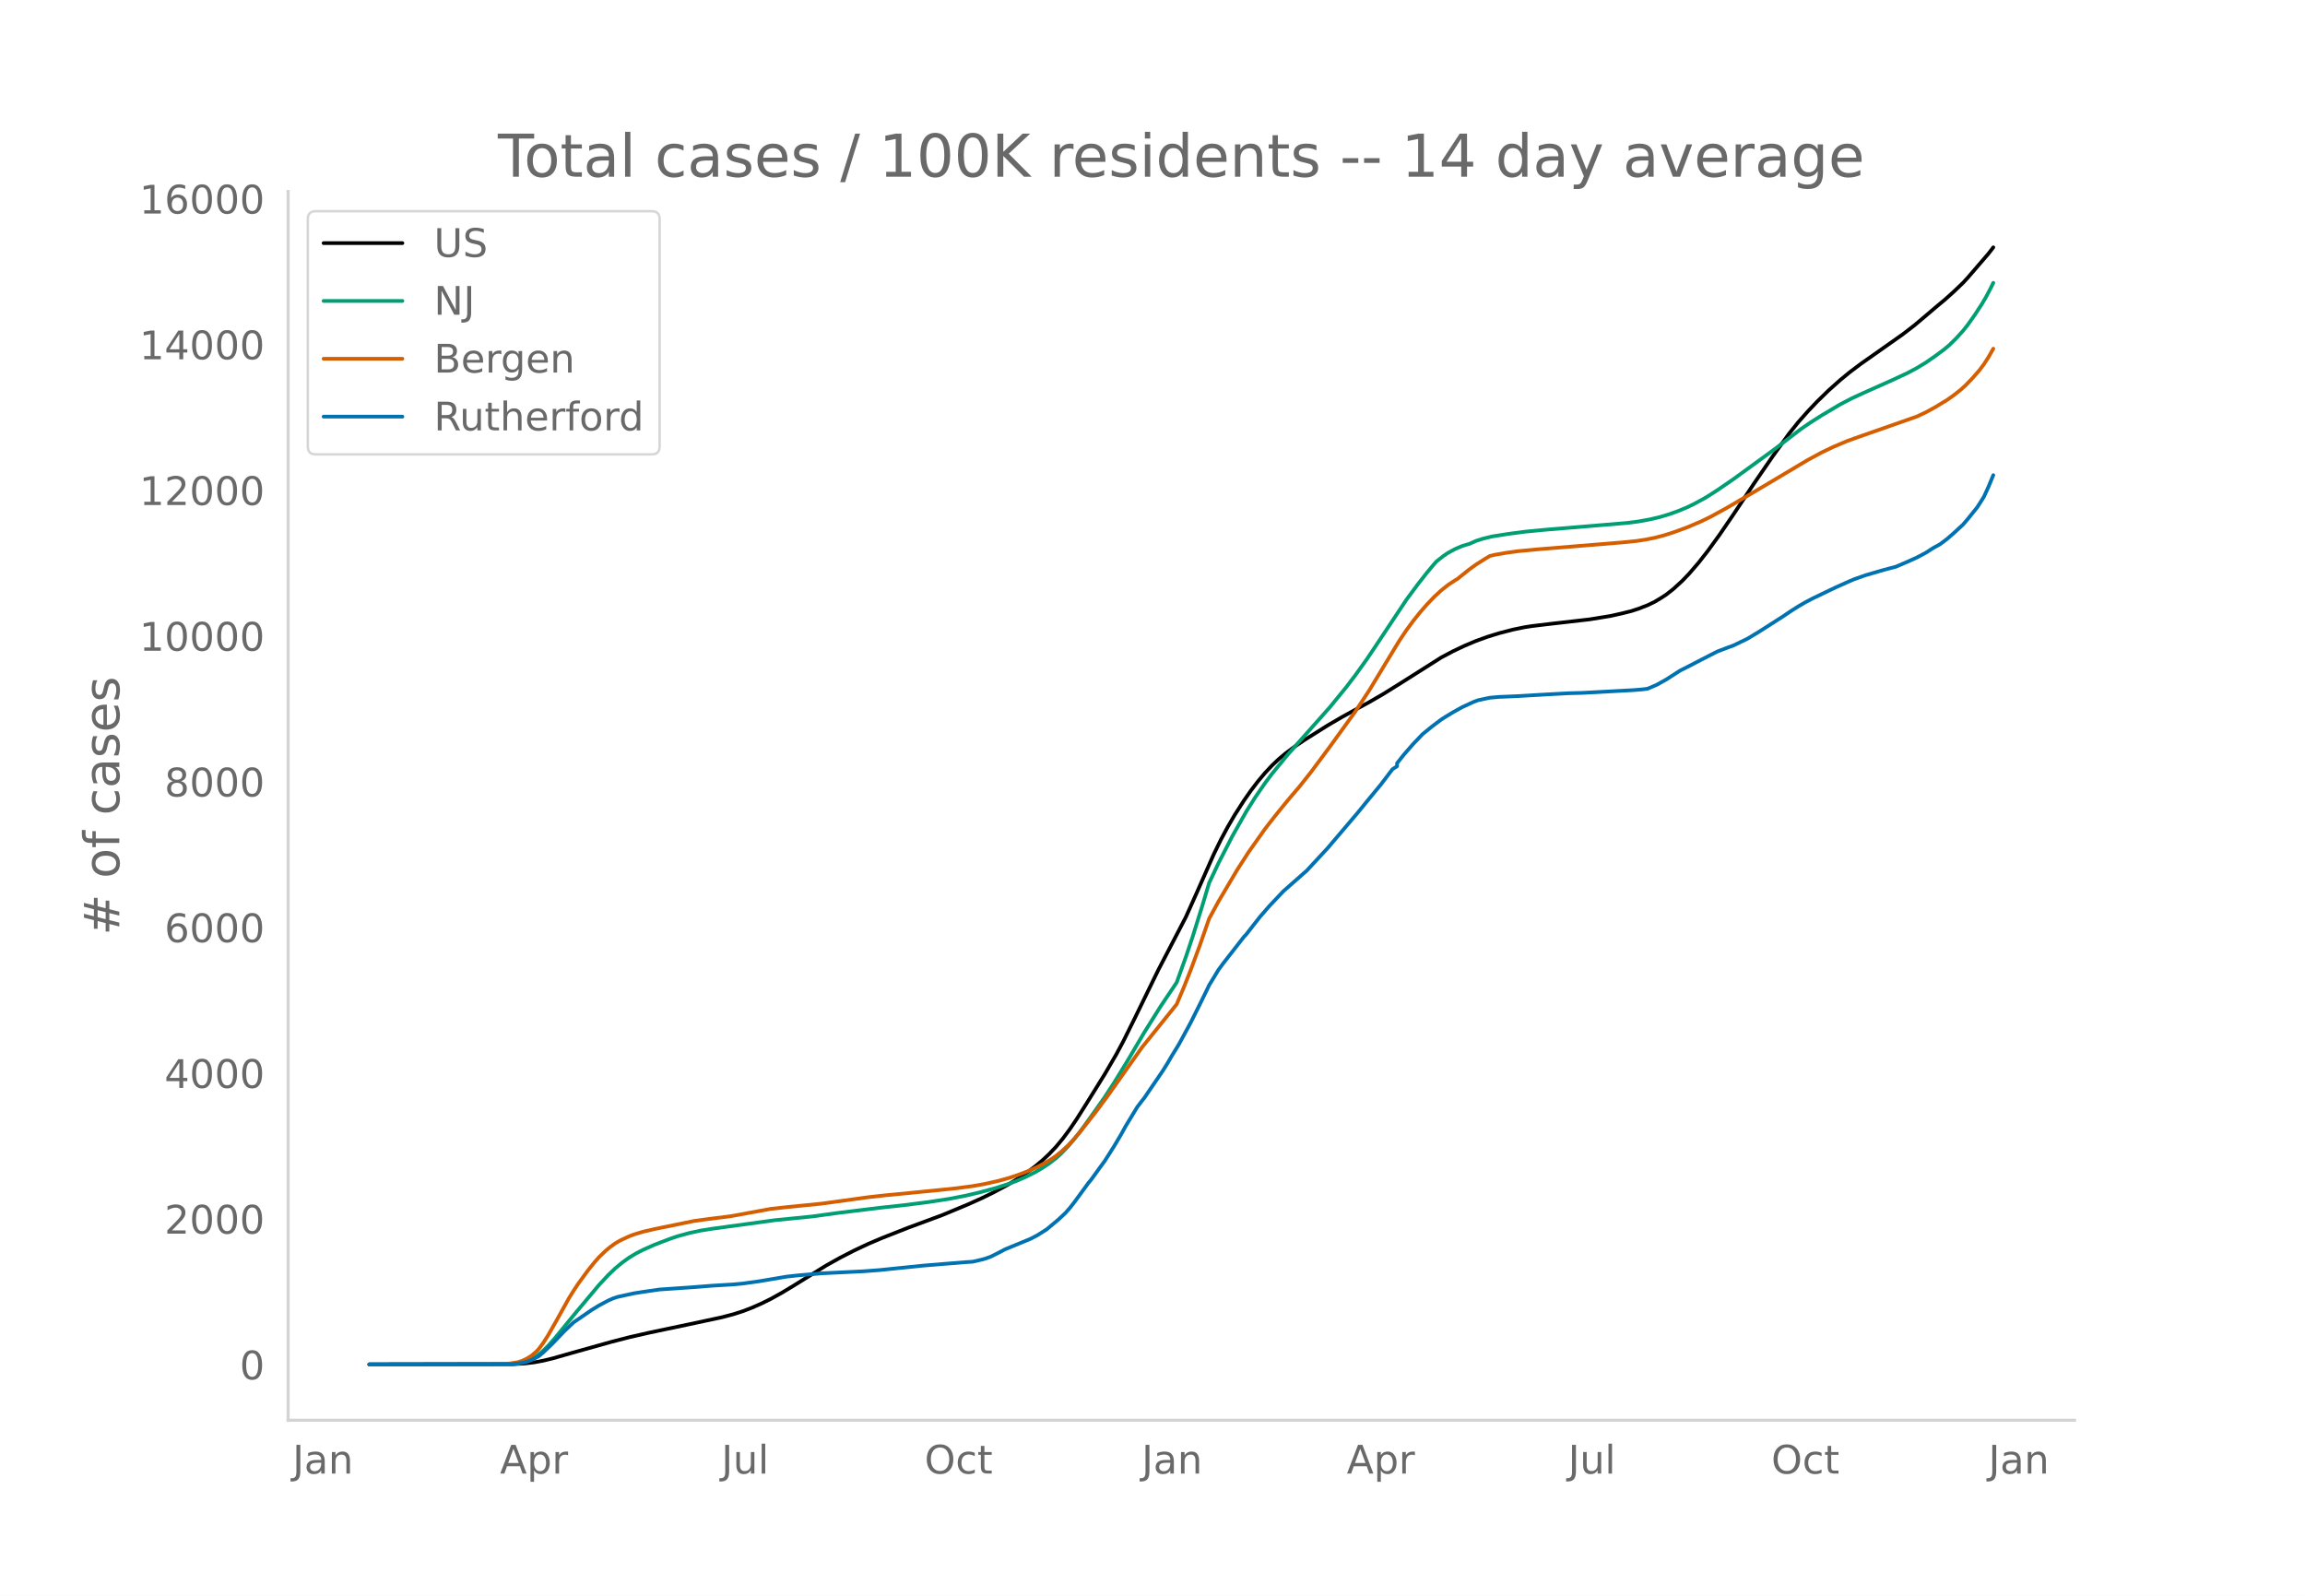
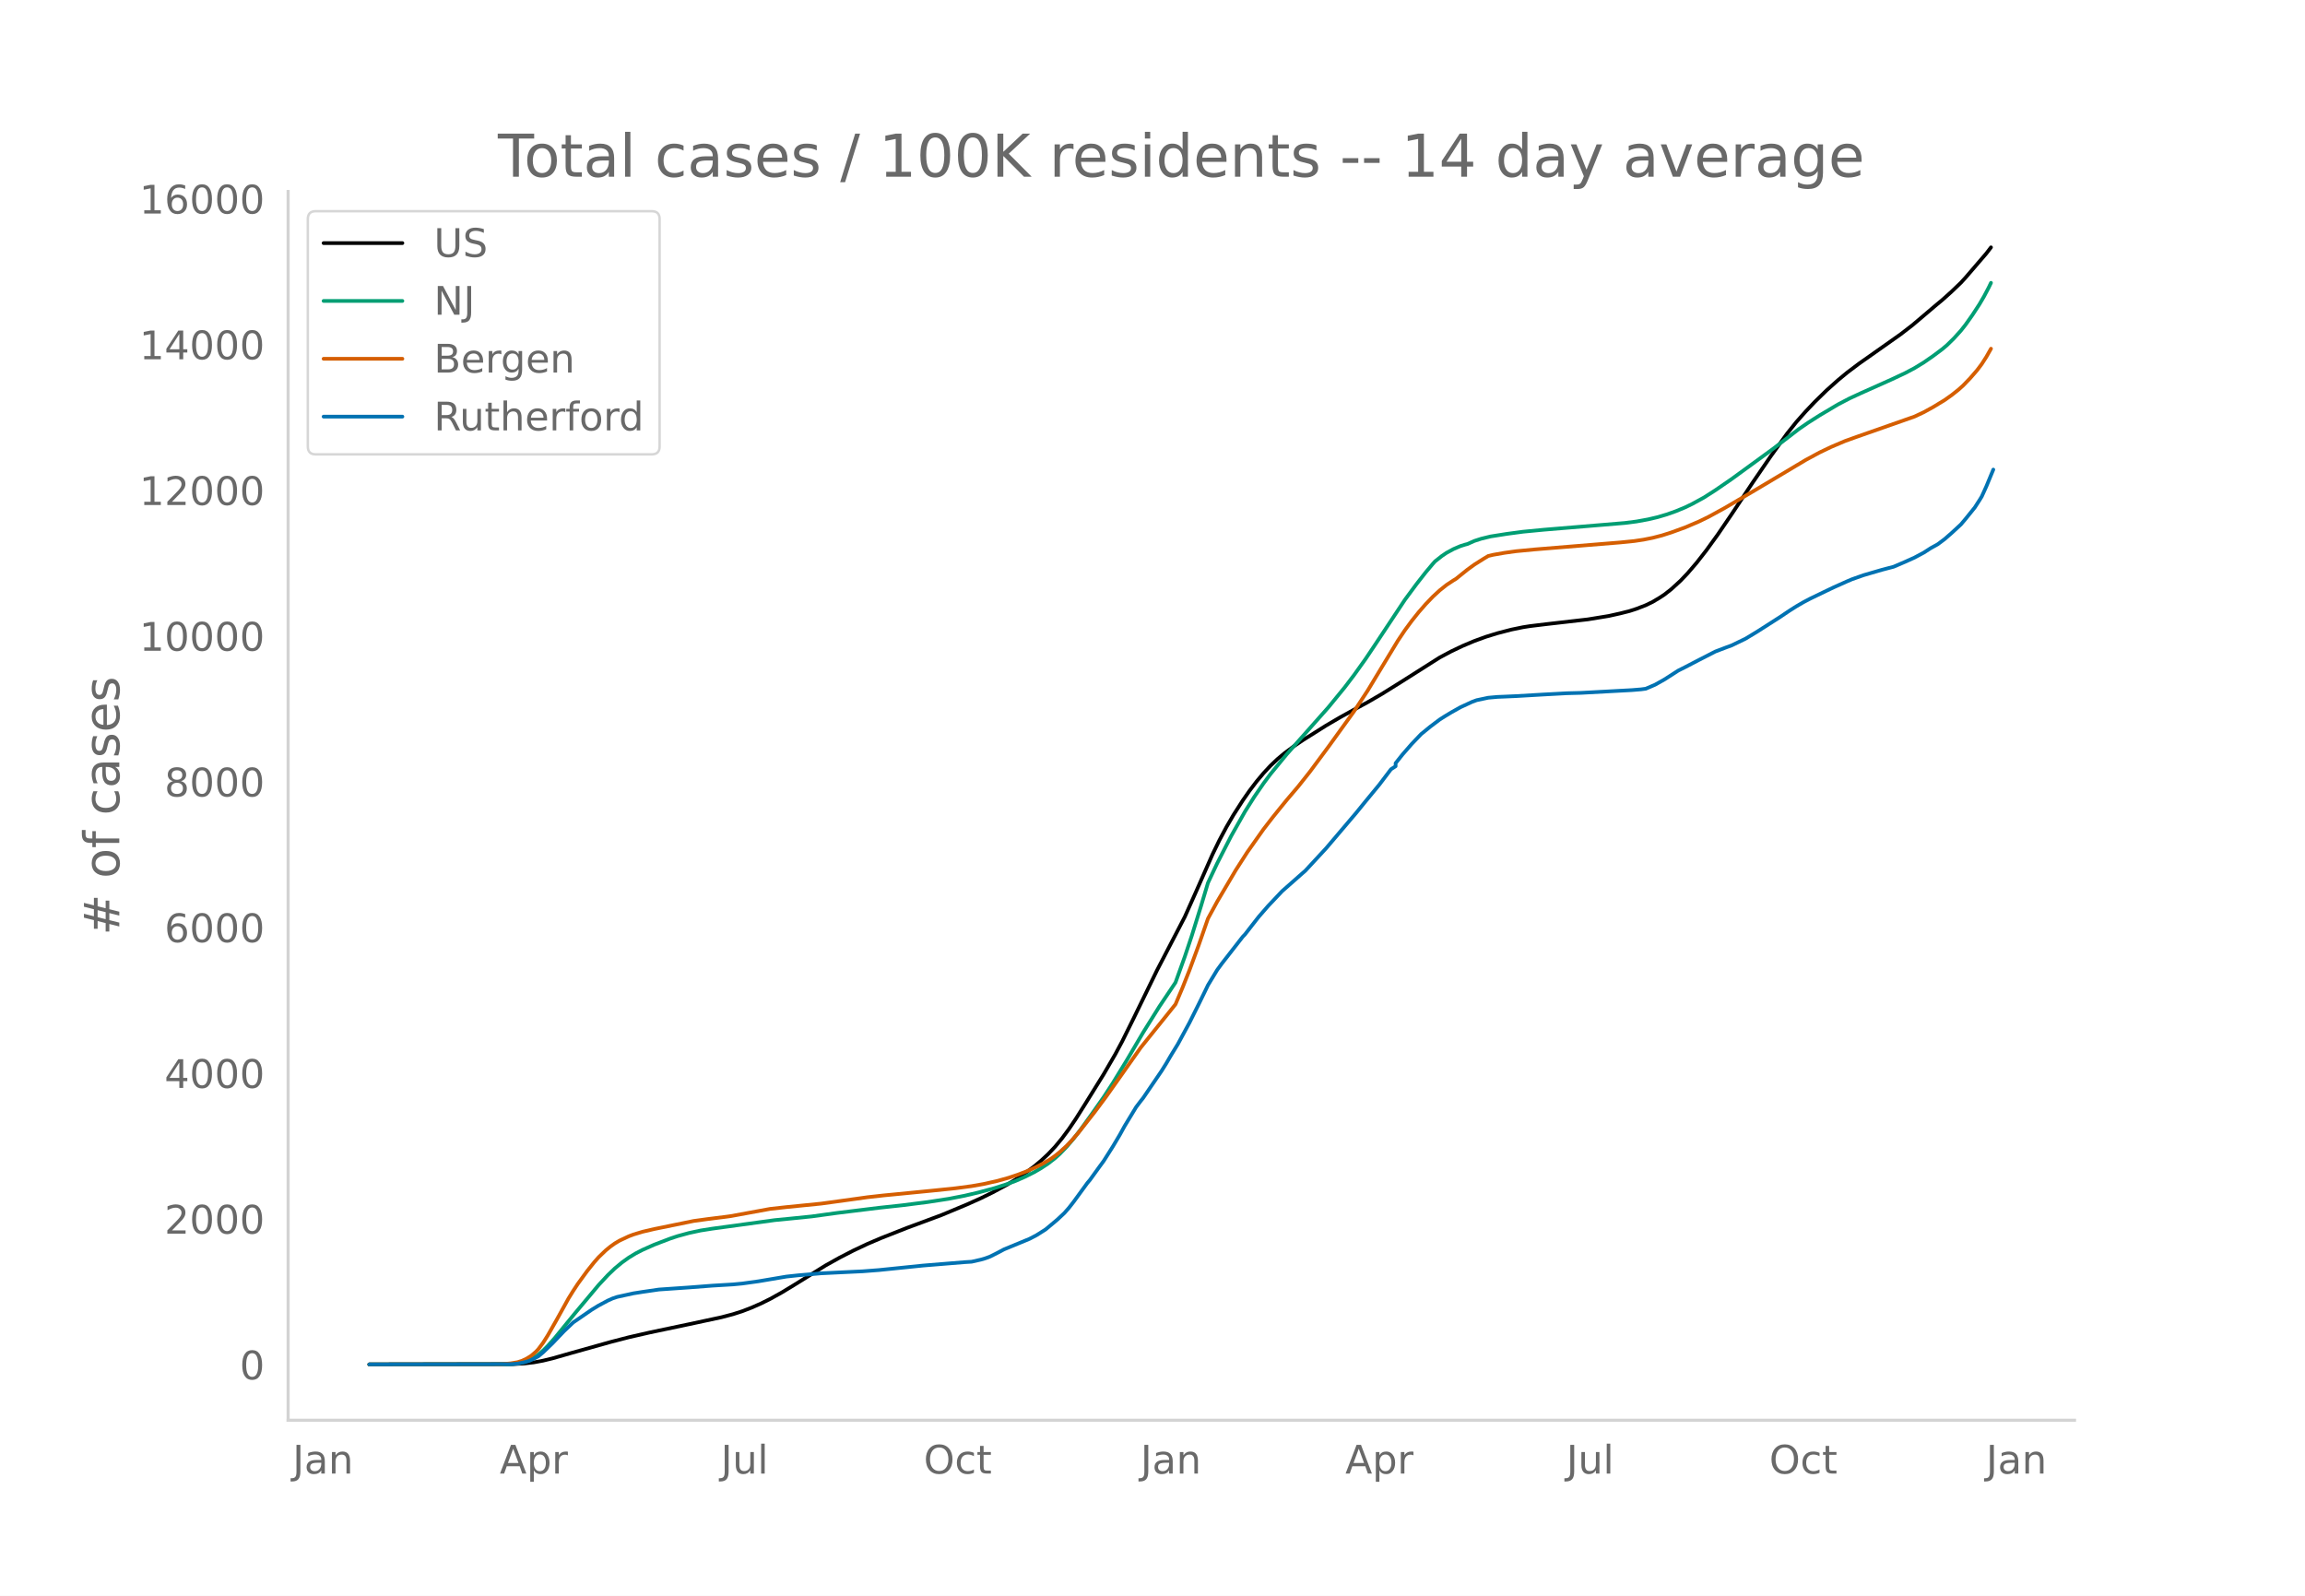
<svg xmlns="http://www.w3.org/2000/svg" xmlns:xlink="http://www.w3.org/1999/xlink" height="864" viewBox="0 0 936 648" width="1248">
  <defs>
    <style>*{stroke-linecap:butt;stroke-linejoin:round}</style>
  </defs>
  <g id="figure_1">
    <path d="M0 648h936V0H0z" style="fill:#fff" id="patch_1" />
    <g id="axes_1">
      <path d="M117 576.72h725.4V77.76H117z" style="fill:none" id="patch_2" />
-       <path clip-path="url(#p93a4e111ad)" d="m149.973 554.04 58.409-.105 4.71-.274 3.768-.443 3.769-.699 3.768-.91 7.537-2.152 16.015-4.486 7.536-1.948 8.48-1.936 16.014-3.365 13.19-2.824 4.71-1.243 3.768-1.209 3.769-1.454 3.768-1.659 3.768-1.865 4.71-2.61 4.711-2.85 13.19-8.173 5.652-3.149 5.652-2.902 5.652-2.664 5.653-2.408 10.363-4.08 14.131-5.237 10.363-4.316 5.652-2.535 4.71-2.308 5.653-3.03 3.768-2.268 3.769-2.5 3.768-2.794 2.826-2.356 2.827-2.631 2.826-2.983 2.826-3.41 2.826-3.806 2.826-4.177 3.769-5.969 7.536-12.119 4.71-8.092 2.827-5.267 4.71-9.491 9.421-19.311 11.305-21.724 4.71-10.515 6.595-14.928 2.826-5.787 2.827-5.28 2.826-4.846 3.768-5.872 2.826-4.054 2.827-3.7 2.826-3.373 2.826-3.028 2.826-2.681 2.827-2.362 3.768-2.802 3.768-2.542 9.42-5.925 5.653-3.306 6.595-3.642 4.71-2.55 5.653-3.278 7.536-4.69 16.016-10.142 4.71-2.506 4.71-2.237 4.71-1.983 4.711-1.711 4.71-1.45 5.653-1.464 4.71-.968 2.827-.441 6.594-.8 16.958-1.937 8.478-1.382 4.71-1.05 3.77-.951 2.825-.915 3.769-1.459 2.826-1.366 2.826-1.69 1.884-1.238 2.827-2.21 3.768-3.442 2.826-2.96 3.768-4.388 3.769-4.814 4.71-6.484 5.653-8.28 8.478-12.738 7.537-10.97 6.594-9.124 3.769-4.697 3.768-4.25 3.768-3.968 4.71-4.599 4.711-4.201 3.768-3.106 4.71-3.547 7.537-5.3 9.421-6.647 4.71-3.63 4.711-3.976 4.71-4.004 2.827-2.337 3.768-3.38 3.768-3.603 1.884-2.049 8.48-9.853 1.883-2.46h0" style="fill:none;stroke:#000;stroke-linecap:round;stroke-width:1.5" id="line2d_1" />
-       <path clip-path="url(#p93a4e111ad)" d="m149.973 554.04 56.524-.099 2.827-.2 1.884-.267 1.884-.471 1.884-.708 1.884-.958 1.884-1.281 1.885-1.627 1.884-1.88 2.826-3.163 4.71-5.767 3.769-4.601 9.42-11.234 3.769-4.04 2.826-2.706 2.826-2.342 2.826-2.026 2.827-1.715 2.826-1.445 4.71-2.095 6.595-2.509 2.826-.94 4.71-1.288 4.71-1.011 4.711-.74 25.436-3.473 6.595-.643 8.479-.86 10.362-1.423 16.958-2.078 9.42-1.018 10.364-1.315 8.478-1.303 6.595-1.28 5.652-1.325 6.595-1.78 4.71-1.517 3.768-1.387 3.769-1.654 3.768-1.884 2.826-1.639 2.827-1.864 2.826-2.191 1.884-1.683 2.826-2.923 2.826-3.304 2.827-3.66 4.71-6.544 4.71-6.688 3.769-5.79 5.652-9.226 6.595-11.18 6.594-10.53 6.595-9.82 3.768-10.464 2.826-8.446 3.769-12.09 2.826-9.424 3.768-7.983 5.653-11.008 5.652-9.99 3.768-5.968 3.769-5.47 2.826-3.786 6.595-8.024 16.957-19.09 6.595-8.058 3.768-4.947 4.71-6.565 3.769-5.617 12.247-18.444 4.71-6.367 3.768-4.81 2.826-3.362.943-1.057 2.826-2.228 1.884-1.27 2.826-1.529 2.826-1.205 1.885-.591.942-.238 2.826-1.255 2.826-.915 3.768-.911 6.595-1.04 6.595-.88 8.478-.81 22.61-1.874 10.363-.867 4.71-.602 4.71-.856 3.77-.884 3.767-1.11 3.769-1.336 3.768-1.558 2.826-1.367 4.71-2.568 4.711-2.998 6.595-4.53 16.957-12.34 10.363-7.94 3.768-2.595 4.71-2.994 7.537-4.475 4.71-2.452 4.71-2.175 12.248-5.466 5.652-2.648 3.769-1.997 3.768-2.298 3.768-2.606 3.769-2.816 1.884-1.59 2.826-2.768 2.826-3.124 1.884-2.379 2.827-3.991 2.826-4.321 1.884-3.214 1.884-3.57.942-1.943h0" style="fill:none;stroke:#009e73;stroke-linecap:round;stroke-width:1.5" id="line2d_2" />
-       <path clip-path="url(#p93a4e111ad)" d="m149.973 554.04 53.698-.092 3.768-.328 2.827-.477 1.884-.608 1.884-.894 1.884-1.19 1.884-1.624.942-1.025 1.885-2.523 1.884-2.967 3.768-6.606 4.71-8.48 1.885-3.038 1.884-2.857 3.768-5.163 2.826-3.53 1.884-2.136 2.827-2.716 1.884-1.546 1.884-1.346 1.884-1.112 3.768-1.767 1.885-.72 3.768-1.131 4.71-1.098 16.016-3.265 5.652-.773 7.537-.944 1.884-.258 16.015-2.93 6.595-.728 14.13-1.413 14.132-1.94 4.71-.66 6.595-.735 4.71-.45 15.074-1.482 9.42-.969 6.595-.874 4.71-.826 5.653-1.256 4.71-1.32 3.769-1.26 3.768-1.458 3.768-1.707 2.826-1.459 2.827-1.673 1.884-1.327 1.884-1.51 2.826-2.581 1.884-1.963 2.827-3.239 6.594-8.38 4.71-6.328 14.132-19.987 10.363-12.874 3.768-4.698 2.826-6.672 2.826-7.119 3.769-10.186 3.768-10.811 3.768-6.917 7.537-12.747 4.71-7.327 6.595-9.326 3.768-4.864 2.826-3.5 2.827-3.47 4.71-5.532 4.71-5.938 7.537-10.14 10.363-14.322 5.652-8.58 5.653-9.345 6.594-10.872 2.827-4.209 2.826-3.836 2.826-3.536 2.826-3.231 2.826-2.949 2.827-2.61 2.826-2.249 2.826-1.86.942-.56 4.71-3.777 2.827-2.05 3.768-2.375 1.884-1.124 1.885-.456 4.71-.826 4.71-.653 7.537-.72 34.857-2.844 5.652-.568 3.769-.56 3.768-.75 3.768-.974 3.769-1.202 5.652-2.057 5.652-2.412 3.769-1.83 6.594-3.602 11.305-6.621 11.305-6.721 10.363-6.174 5.653-3.053 4.71-2.253 5.652-2.4 4.71-1.69 23.553-8.247 3.768-1.767 3.768-2.07 4.71-2.857 2.827-2 2.826-2.239 1.884-1.695 2.827-2.933 2.826-3.248 1.884-2.505 1.884-2.928 1.884-3.315h0" style="fill:none;stroke:#d55e00;stroke-linecap:round;stroke-width:1.5" id="line2d_3" />
-       <path clip-path="url(#p93a4e111ad)" d="m149.973 554.04 57.466-.104 2.827-.208 2.826-.577 1.884-.543 1.884-.866 1.884-1.016 1.885-1.57 3.768-3.626 4.71-4.942 3.769-3.58 7.536-5.173 2.826-1.72 3.769-2.01 1.884-.842 1.884-.635 6.595-1.443 3.768-.59 6.594-.958 12.247-.843 9.421-.727 8.479-.508 3.768-.358 6.595-.912 11.305-1.906 4.71-.508 9.42-.82 8.48-.415 8.478-.404 6.595-.508 6.594-.67 11.305-1.155 16.958-1.385 2.826-.174 3.768-.854 1.884-.554 1.885-.705 2.826-1.42 2.826-1.49 10.363-4.272 2.826-1.478 2.826-1.778.942-.612 4.71-3.937 2.827-2.645 1.884-2.136 1.884-2.413 5.653-7.748.942-1.097 3.768-5.207 1.884-2.564 3.769-5.946 2.826-4.758 1.884-3.418 4.71-7.76 1.885-2.482.942-1.177 7.536-11.04 1.885-3.024 1.884-3.222 2.826-4.607 4.71-8.683 3.769-7.529 2.826-5.773.942-1.963 3.768-6.212 1.884-2.564 8.48-10.877.941-.981 2.826-3.638 2.827-3.602 3.768-4.319 5.652-5.97 8.48-7.47.941-.809 8.479-9.145 10.363-12.182 1.884-2.217 3.768-4.63 5.653-6.847 4.71-6.212 1.884-1.224v-1.236l2.826-3.556 3.769-4.307 3.768-3.938 3.768-3.071 3.769-2.84 1.884-1.201 2.826-1.71 3.768-2.112 4.71-2.171 1.885-.693 4.71-.993 3.769-.335 2.826-.115 4.71-.208 11.305-.658 9.421-.508 5.652-.15 20.726-1.12 3.769-.312 1.884-.254 3.768-1.617 3.768-2.113 5.653-3.626 2.826-1.42 5.652-2.933 6.595-3.383 4.71-1.79 1.885-.681 5.652-2.725 4.71-2.84 9.421-6.016 3.768-2.53 2.827-1.789 2.826-1.64 2.826-1.49 6.595-3.175 2.826-1.35 5.652-2.53 1.885-.796 4.71-1.663 7.537-2.194 4.71-1.235 4.71-2.02 3.769-1.698 3.768-2.01 2.826-1.824 2.826-1.559 2.827-2.113 2.826-2.46 3.768-3.475 1.884-2.217 3.769-4.665 1.884-2.921.942-1.524 1.884-4.134 1.884-4.572h0" style="fill:none;stroke:#0072b2;stroke-linecap:round;stroke-width:1.5" id="line2d_4" />
+       <path clip-path="url(#pa95580e402)" d="m149.973 554.04 58.325-.105 4.704-.274 3.763-.443 3.763-.699 3.763-.91 7.526-2.152 15.992-4.486 7.526-1.948 8.467-1.936 15.992-3.365 13.17-2.824 4.704-1.243 3.763-1.209 3.763-1.454 3.763-1.659 3.763-1.865 4.703-2.61 4.704-2.85 13.17-8.173 5.645-3.149 5.644-2.902 5.645-2.664 5.644-2.408 10.348-4.08 14.111-5.237 10.348-4.316 5.645-2.535 4.703-2.308 5.645-3.03 3.763-2.268 3.762-2.5 3.763-2.794 2.823-2.356 2.822-2.631 2.822-2.983 2.822-3.41 2.822-3.806 2.823-4.177 3.763-5.969 7.525-12.119 4.704-8.092 2.822-5.267 4.704-9.491 9.407-19.311 11.29-21.724 4.703-10.515 6.585-14.928 2.822-5.787 2.822-5.28 2.823-4.846 3.762-5.872 2.823-4.054 2.822-3.7 2.822-3.373 2.822-3.028 2.822-2.681 2.823-2.362 3.763-2.802 3.763-2.542 9.407-5.925 5.644-3.306 6.585-3.642 4.704-2.55 5.644-3.278 7.526-4.69 15.993-10.142 4.704-2.506 4.703-2.237 4.704-1.983 4.704-1.711 4.703-1.45 5.645-1.464 4.703-.968 2.822-.441 6.586-.8 16.933-1.937 8.466-1.382 4.704-1.05 3.763-.951 2.822-.915 3.763-1.459 2.822-1.366 2.823-1.69 1.881-1.238 2.822-2.21 3.763-3.442 2.822-2.96 3.763-4.388 3.763-4.814 4.704-6.484 5.644-8.28 8.467-12.738 7.526-10.97 6.585-9.124 3.763-4.697 3.763-4.25 3.763-3.968 4.703-4.599 4.704-4.201 3.763-3.106 4.704-3.547 7.526-5.3 9.407-6.647 4.704-3.63 4.703-3.976 4.704-4.004 2.822-2.337 3.763-3.38 3.763-3.603 1.881-2.049 8.467-9.853 1.882-2.46h0" style="fill:none;stroke:#000;stroke-linecap:round;stroke-width:1.5" id="line2d_1" />
+       <path clip-path="url(#pa95580e402)" d="m149.973 554.04 56.444-.099 2.822-.2 1.881-.267 1.882-.471 1.881-.708 1.882-.958 1.881-1.281 1.882-1.627 1.881-1.88 2.822-3.163 4.704-5.767 3.763-4.601 9.407-11.234 3.763-4.04 2.823-2.706 2.822-2.342 2.822-2.026 2.822-1.715 2.822-1.445 4.704-2.095 6.585-2.509 2.822-.94 4.704-1.288 4.704-1.011 4.703-.74 25.4-3.473 6.585-.643 8.467-.86L340 492.528l16.933-2.078 9.408-1.018 10.348-1.315 8.466-1.303 6.585-1.28 5.645-1.325 6.585-1.78 4.704-1.517 3.763-1.387 3.762-1.654 3.763-1.884 2.823-1.639 2.822-1.864 2.822-2.191 1.881-1.683 2.823-2.923 2.822-3.304 2.822-3.66 4.704-6.544 4.703-6.688 3.763-5.79 5.645-9.226 6.585-11.18 6.585-10.53 6.585-9.82 3.763-10.464 2.822-8.446 3.763-12.09 2.822-9.424 3.763-7.983 5.645-11.008 5.644-9.99 3.763-5.968 3.763-5.47 2.822-3.786 6.585-8.024 16.934-19.09 6.585-8.058 3.763-4.947 4.703-6.565 3.763-5.617 12.23-18.444 4.704-6.367 3.762-4.81 2.823-3.362.94-1.057 2.823-2.228 1.881-1.27 2.822-1.529 2.822-1.205 1.882-.591.94-.238 2.823-1.255 2.822-.915 3.763-.911 6.585-1.04 6.585-.88 8.467-.81 22.577-1.874 10.349-.867 4.703-.602 4.704-.856 3.763-.884 3.763-1.11 3.763-1.336 3.763-1.558 2.822-1.367 4.704-2.568 4.703-2.998 6.585-4.53 16.934-12.34 10.348-7.94 3.763-2.595 4.703-2.994 7.526-4.475 4.704-2.452 4.703-2.175 12.23-5.466 5.644-2.648 3.763-1.997 3.763-2.298 3.763-2.606 3.763-2.816 1.882-1.59 2.822-2.768 2.822-3.124 1.881-2.379 2.823-3.991 2.822-4.321 1.881-3.214 1.882-3.57.94-1.943h0" style="fill:none;stroke:#009e73;stroke-linecap:round;stroke-width:1.5" id="line2d_2" />
+       <path clip-path="url(#pa95580e402)" d="m149.973 554.04 53.622-.092 3.763-.328 2.822-.477 1.881-.608 1.882-.894 1.881-1.19 1.882-1.624.94-1.025 1.882-2.523 1.881-2.967 3.763-6.606 4.704-8.48 1.881-3.038 1.882-2.857 3.763-5.163 2.822-3.53 1.881-2.136 2.823-2.716 1.881-1.546 1.882-1.346 1.881-1.112 3.763-1.767 1.881-.72 3.763-1.131 4.704-1.098 15.992-3.265 5.645-.773 7.526-.944 1.881-.258 15.993-2.93 6.585-.728 14.11-1.413 14.112-1.94 4.704-.66 6.585-.735 4.703-.45 15.052-1.482 9.407-.969 6.586-.874 4.703-.826 5.645-1.256 4.703-1.32 3.763-1.26 3.763-1.458 3.763-1.707 2.822-1.459 2.823-1.673 1.881-1.327 1.881-1.51 2.823-2.581 1.881-1.963 2.822-3.239 6.585-8.38 4.704-6.328 14.111-19.987 10.348-12.874 3.763-4.698 2.822-6.672 2.823-7.119 3.763-10.186 3.762-10.811 3.763-6.917 7.526-12.747 4.704-7.327 6.585-9.326 3.763-4.864 2.822-3.5 2.822-3.47 4.704-5.532 4.704-5.938 7.526-10.14 10.348-14.322 5.644-8.58 5.644-9.345 6.586-10.872 2.822-4.209 2.822-3.836 2.822-3.536 2.822-3.231 2.823-2.949 2.822-2.61 2.822-2.249 2.822-1.86.941-.56 4.704-3.777 2.822-2.05 3.763-2.375 1.881-1.124 1.882-.456 4.703-.826 4.704-.653 7.526-.72 34.807-2.844 5.644-.568 3.763-.56 3.763-.75 3.763-.974 3.763-1.202 5.645-2.057 5.644-2.412 3.763-1.83 6.585-3.602 11.289-6.621 11.289-6.721 10.348-6.174 5.644-3.053 4.704-2.253 5.644-2.4 4.704-1.69 23.518-8.247 3.763-1.767 3.763-2.07 4.704-2.857 2.822-2 2.822-2.239 1.882-1.695 2.822-2.933 2.822-3.248 1.882-2.505 1.881-2.928 1.882-3.315h0" style="fill:none;stroke:#d55e00;stroke-linecap:round;stroke-width:1.5" id="line2d_3" />
+       <path clip-path="url(#pa95580e402)" d="m149.973 554.04 57.385-.104 2.822-.208 2.822-.577 1.881-.543 1.882-.866 1.881-1.016 1.882-1.57 3.763-3.626 4.703-4.942 3.763-3.58 7.526-5.173 2.822-1.72 3.763-2.01 1.882-.842 1.881-.635 6.585-1.443 3.763-.59 6.585-.958 12.23-.843 9.407-.727 8.467-.508 3.763-.358 6.585-.912 11.289-1.906 4.704-.508 9.407-.82 8.466-.415 8.467-.404 6.585-.508 6.585-.67 11.29-1.155 16.932-1.385 2.823-.174 3.763-.854 1.881-.554 1.881-.705 2.823-1.42 2.822-1.49 10.348-4.272 2.822-1.478 2.822-1.778.941-.612 4.704-3.937 2.822-2.645 1.881-2.136 1.882-2.413 5.644-7.748.941-1.097 3.763-5.207 1.881-2.564 3.763-5.946 2.823-4.758 1.881-3.418 4.704-7.76 1.881-2.482.94-1.177 7.527-11.04 1.881-3.024 1.882-3.222 2.822-4.607 4.704-8.683 3.763-7.529 2.822-5.773.94-1.963 3.763-6.212 1.882-2.564 8.466-10.877.941-.981 2.822-3.638 2.823-3.602 3.763-4.319 5.644-5.97 8.467-7.47.94-.809 8.467-9.145 10.348-12.182 1.881-2.217 3.763-4.63 5.645-6.847 4.703-6.212 1.882-1.224v-1.236l2.822-3.556 3.763-4.307 3.763-3.938 3.763-3.071 3.763-2.84 1.881-1.201 2.823-1.71 3.762-2.112 4.704-2.171 1.882-.693 4.703-.993 3.763-.335 2.822-.115 4.704-.208 11.289-.658 9.407-.508 5.645-.15 20.696-1.12 3.763-.312 1.881-.254 3.763-1.617 3.763-2.113 5.644-3.626 2.823-1.42 5.644-2.933 6.585-3.383 4.704-1.79 1.881-.681 5.645-2.725 4.703-2.84 9.408-6.016 3.763-2.53 2.822-1.789 2.822-1.64 2.822-1.49 6.585-3.175 2.823-1.35 5.644-2.53 1.881-.796 4.704-1.663 7.526-2.194 4.704-1.235 4.703-2.02 3.763-1.698 3.763-2.01 2.822-1.824 2.823-1.559 2.822-2.113 2.822-2.46 3.763-3.475 1.881-2.217 3.763-4.665 1.882-2.921.94-1.524 1.882-4.134 2.822-6.824h0" style="fill:none;stroke:#0072b2;stroke-linecap:round;stroke-width:1.5" id="line2d_4" />
      <path d="M117 576.72V77.76" style="fill:none;stroke:#d3d3d3;stroke-linecap:square;stroke-linejoin:miter;stroke-width:1.25" id="patch_3" />
      <path d="M117 576.72h725.4" style="fill:none;stroke:#d3d3d3;stroke-linecap:square;stroke-linejoin:miter;stroke-width:1.25" id="patch_4" />
      <g id="matplotlib.axis_1">
        <g id="xtick_1">
-           <g style="fill:#696969" transform="matrix(.16 0 0 -.16 118.799 598.378)" id="text_1">
+           <g style="fill:#696969" transform="matrix(.16 0 0 -.16 118.826 598.378)" id="text_1">
            <defs>
              <path d="M9.813 72.906h9.859V5.078q0-13.187-5-19.14-5-5.954-16.094-5.954h-3.75v8.297h3.078q6.531 0 9.219 3.672Q9.813-4.39 9.813 5.078z" id="DejaVuSans-74" />
              <path d="M34.281 27.484q-10.89 0-15.093-2.484-4.204-2.484-4.204-8.5 0-4.781 3.157-7.594 3.156-2.797 8.562-2.797 7.485 0 12 5.297 4.516 5.297 4.516 14.078v2zm17.922 3.72V0H43.22v8.297Q40.14 3.328 35.547.953q-4.594-2.375-11.234-2.375-8.391 0-13.36 4.719Q6 8.016 6 15.922q0 9.219 6.172 13.906 6.187 4.688 18.437 4.688h12.61v.89q0 6.203-4.078 9.594-4.078 3.39-11.453 3.39-4.688 0-9.141-1.124-4.438-1.125-8.531-3.375v8.312q4.921 1.906 9.562 2.844 4.64.953 9.031.953 11.875 0 17.735-6.156 5.86-6.14 5.86-18.64z" id="DejaVuSans-97" />
              <path d="M54.89 33.016V0h-8.984v32.719q0 7.765-3.031 11.61-3.031 3.858-9.078 3.858-7.281 0-11.484-4.64-4.204-4.625-4.204-12.64V0H9.08v54.688h9.03v-8.5q3.235 4.937 7.594 7.374Q30.078 56 35.797 56q9.422 0 14.25-5.828 4.844-5.828 4.844-17.156z" id="DejaVuSans-110" />
            </defs>
            <use xlink:href="#DejaVuSans-74" />
            <use x="29.492" xlink:href="#DejaVuSans-97" />
            <use x="90.771" xlink:href="#DejaVuSans-110" />
          </g>
        </g>
        <g id="xtick_2">
-           <g style="fill:#696969" transform="matrix(.16 0 0 -.16 203.02 598.378)" id="text_2">
+           <g style="fill:#696969" transform="matrix(.16 0 0 -.16 202.925 598.378)" id="text_2">
            <defs>
              <path d="M34.188 63.188 20.797 26.906h26.812zm-5.579 9.718h11.188L67.578 0h-10.25l-6.64 18.703h-32.86L11.188 0H.78z" id="DejaVuSans-65" />
              <path d="M18.11 8.203v-29H9.077v75.484h9.031v-8.296q2.844 4.875 7.157 7.234Q29.594 56 35.594 56q9.968 0 16.187-7.906 6.235-7.907 6.235-20.797T51.78 6.484q-6.218-7.906-16.187-7.906-6 0-10.328 2.375-4.313 2.375-7.157 7.25zm30.578 19.094q0 9.906-4.079 15.547-4.078 5.64-11.203 5.64-7.14 0-11.218-5.64-4.079-5.64-4.079-15.547 0-9.906 4.078-15.547 4.079-5.64 11.22-5.64 7.124 0 11.202 5.64t4.078 15.547z" id="DejaVuSans-112" />
              <path d="M41.11 46.297q-1.516.875-3.297 1.281Q36.03 48 33.89 48q-7.625 0-11.703-4.953-4.079-4.953-4.079-14.234V0H9.08v54.688h9.03v-8.5q2.844 4.984 7.375 7.39Q30.031 56 36.531 56q.922 0 2.047-.125 1.125-.11 2.484-.36z" id="DejaVuSans-114" />
            </defs>
            <use xlink:href="#DejaVuSans-65" />
            <use x="68.408" xlink:href="#DejaVuSans-112" />
            <use x="131.885" xlink:href="#DejaVuSans-114" />
          </g>
        </g>
        <g id="xtick_3">
-           <g style="fill:#696969" transform="matrix(.16 0 0 -.16 292.937 598.378)" id="text_3">
+           <g style="fill:#696969" transform="matrix(.16 0 0 -.16 292.72 598.378)" id="text_3">
            <defs>
              <path d="M8.5 21.578v33.11h8.984V21.922q0-7.766 3.016-11.656 3.031-3.875 9.094-3.875 7.265 0 11.484 4.64 4.234 4.64 4.234 12.656v31h8.985V0h-8.984v8.406Q42.047 3.422 37.718 1q-4.313-2.422-10.032-2.422-9.421 0-14.312 5.86Q8.5 10.296 8.5 21.578zM31.11 56z" id="DejaVuSans-117" />
              <path d="M9.422 75.984h8.984V0H9.422z" id="DejaVuSans-108" />
            </defs>
            <use xlink:href="#DejaVuSans-74" />
            <use x="29.492" xlink:href="#DejaVuSans-117" />
            <use x="92.871" xlink:href="#DejaVuSans-108" />
          </g>
        </g>
        <g id="xtick_4">
-           <g style="fill:#696969" transform="matrix(.16 0 0 -.16 375.428 598.378)" id="text_4">
+           <g style="fill:#696969" transform="matrix(.16 0 0 -.16 375.087 598.378)" id="text_4">
            <defs>
              <path d="M39.406 66.219q-10.75 0-17.078-8.016-6.312-8-6.312-21.828 0-13.766 6.312-21.781 6.328-8 17.078-8 10.735 0 17.016 8 6.281 8.015 6.281 21.781 0 13.828-6.281 21.828-6.281 8.016-17.016 8.016zm0 8q15.328 0 24.5-10.281 9.188-10.282 9.188-27.563 0-17.234-9.188-27.516-9.172-10.28-24.5-10.28-15.375 0-24.593 10.25-9.204 10.265-9.204 27.546t9.204 27.563q9.218 10.28 24.593 10.28z" id="DejaVuSans-79" />
              <path d="M48.781 52.594v-8.407q-3.812 2.11-7.64 3.157-3.828 1.047-7.735 1.047-8.75 0-13.593-5.547-4.829-5.532-4.829-15.547 0-10.016 4.829-15.563 4.843-5.53 13.593-5.53 3.907 0 7.735 1.046 3.828 1.047 7.64 3.156V2.094Q45.016.344 40.984-.531q-4.015-.89-8.562-.89-12.36 0-19.64 7.765-7.266 7.765-7.266 20.953 0 13.375 7.343 21.031Q20.22 56 33.016 56q4.14 0 8.093-.86 3.953-.843 7.672-2.546z" id="DejaVuSans-99" />
              <path d="M18.313 70.219V54.688h18.5v-6.985h-18.5V18.016q0-6.688 1.828-8.594 1.828-1.906 7.453-1.906h9.218V0h-9.218q-10.407 0-14.36 3.875-3.953 3.89-3.953 14.14v29.688H2.687v6.984h6.594V70.22z" id="DejaVuSans-116" />
            </defs>
            <use xlink:href="#DejaVuSans-79" />
            <use x="78.711" xlink:href="#DejaVuSans-99" />
            <use x="133.691" xlink:href="#DejaVuSans-116" />
          </g>
        </g>
        <g id="xtick_5">
-           <g style="fill:#696969" transform="matrix(.16 0 0 -.16 463.6 598.378)" id="text_5">
+           <g style="fill:#696969" transform="matrix(.16 0 0 -.16 463.134 598.378)" id="text_5">
            <use xlink:href="#DejaVuSans-74" />
            <use x="29.492" xlink:href="#DejaVuSans-97" />
            <use x="90.771" xlink:href="#DejaVuSans-110" />
          </g>
        </g>
        <g id="xtick_6">
-           <g style="fill:#696969" transform="matrix(.16 0 0 -.16 546.879 598.378)" id="text_6">
+           <g style="fill:#696969" transform="matrix(.16 0 0 -.16 546.293 598.378)" id="text_6">
            <use xlink:href="#DejaVuSans-65" />
            <use x="68.408" xlink:href="#DejaVuSans-112" />
            <use x="131.885" xlink:href="#DejaVuSans-114" />
          </g>
        </g>
        <g id="xtick_7">
-           <g style="fill:#696969" transform="matrix(.16 0 0 -.16 636.795 598.378)" id="text_7">
+           <g style="fill:#696969" transform="matrix(.16 0 0 -.16 636.087 598.378)" id="text_7">
            <use xlink:href="#DejaVuSans-74" />
            <use x="29.492" xlink:href="#DejaVuSans-117" />
            <use x="92.871" xlink:href="#DejaVuSans-108" />
          </g>
        </g>
        <g id="xtick_8">
-           <g style="fill:#696969" transform="matrix(.16 0 0 -.16 719.286 598.378)" id="text_8">
+           <g style="fill:#696969" transform="matrix(.16 0 0 -.16 718.455 598.378)" id="text_8">
            <use xlink:href="#DejaVuSans-79" />
            <use x="78.711" xlink:href="#DejaVuSans-99" />
            <use x="133.691" xlink:href="#DejaVuSans-116" />
          </g>
        </g>
        <g id="xtick_9">
-           <g style="fill:#696969" transform="matrix(.16 0 0 -.16 807.458 598.378)" id="text_9">
+           <g style="fill:#696969" transform="matrix(.16 0 0 -.16 806.502 598.378)" id="text_9">
            <use xlink:href="#DejaVuSans-74" />
            <use x="29.492" xlink:href="#DejaVuSans-97" />
            <use x="90.771" xlink:href="#DejaVuSans-110" />
          </g>
        </g>
      </g>
      <g id="matplotlib.axis_2">
        <g id="ytick_1">
          <g style="fill:#696969" transform="matrix(.16 0 0 -.16 97.32 560.119)" id="text_10">
            <defs>
              <path d="M31.781 66.406q-7.61 0-11.453-7.5Q16.5 51.422 16.5 36.375q0-14.984 3.828-22.484 3.844-7.5 11.453-7.5 7.672 0 11.5 7.5 3.844 7.5 3.844 22.484 0 15.047-3.844 22.531-3.828 7.5-11.5 7.5zm0 7.813q12.266 0 18.735-9.703 6.468-9.688 6.468-28.141 0-18.406-6.468-28.11-6.47-9.687-18.735-9.687-12.25 0-18.718 9.688-6.47 9.703-6.47 28.109 0 18.453 6.47 28.14Q19.53 74.22 31.78 74.22z" id="DejaVuSans-48" />
            </defs>
            <use xlink:href="#DejaVuSans-48" />
          </g>
        </g>
        <g id="ytick_2">
          <g style="fill:#696969" transform="matrix(.16 0 0 -.16 66.78 500.943)" id="text_11">
            <defs>
              <path d="M19.188 8.297h34.421V0H7.33v8.297q5.609 5.812 15.296 15.594 9.703 9.797 12.188 12.64 4.734 5.313 6.609 9 1.89 3.688 1.89 7.25 0 5.813-4.078 9.469-4.078 3.672-10.625 3.672-4.64 0-9.797-1.61-5.14-1.609-11-4.89v9.969Q13.767 71.78 18.938 73q5.188 1.219 9.485 1.219 11.328 0 18.062-5.672 6.735-5.656 6.735-15.125 0-4.5-1.688-8.531-1.672-4.016-6.125-9.485-1.218-1.422-7.765-8.187-6.532-6.766-18.453-18.922z" id="DejaVuSans-50" />
            </defs>
            <use xlink:href="#DejaVuSans-50" />
            <use x="63.623" xlink:href="#DejaVuSans-48" />
            <use x="127.246" xlink:href="#DejaVuSans-48" />
            <use x="190.869" xlink:href="#DejaVuSans-48" />
          </g>
        </g>
        <g id="ytick_3">
          <g style="fill:#696969" transform="matrix(.16 0 0 -.16 66.78 441.768)" id="text_12">
            <defs>
              <path d="M37.797 64.313 12.89 25.39h24.906zm-2.594 8.593H47.61V25.391h10.407v-8.203H47.609V0h-9.812v17.188H4.89v9.515z" id="DejaVuSans-52" />
            </defs>
            <use xlink:href="#DejaVuSans-52" />
            <use x="63.623" xlink:href="#DejaVuSans-48" />
            <use x="127.246" xlink:href="#DejaVuSans-48" />
            <use x="190.869" xlink:href="#DejaVuSans-48" />
          </g>
        </g>
        <g id="ytick_4">
          <g style="fill:#696969" transform="matrix(.16 0 0 -.16 66.78 382.592)" id="text_13">
            <defs>
              <path d="M33.016 40.375q-6.641 0-10.532-4.547-3.875-4.531-3.875-12.437 0-7.86 3.875-12.438 3.891-4.562 10.532-4.562 6.64 0 10.515 4.562 3.875 4.578 3.875 12.438 0 7.906-3.875 12.437-3.875 4.547-10.515 4.547zm19.578 30.922v-8.984q-3.719 1.75-7.5 2.671-3.782.938-7.5.938-9.766 0-14.922-6.594-5.14-6.594-5.875-19.922 2.875 4.25 7.219 6.516 4.359 2.266 9.578 2.266 10.984 0 17.36-6.672 6.374-6.657 6.374-18.125 0-11.235-6.64-18.032-6.641-6.78-17.672-6.78-12.657 0-19.344 9.687-6.688 9.703-6.688 28.109 0 17.281 8.204 27.563 8.203 10.28 22.015 10.28 3.719 0 7.5-.734t7.89-2.187z" id="DejaVuSans-54" />
            </defs>
            <use xlink:href="#DejaVuSans-54" />
            <use x="63.623" xlink:href="#DejaVuSans-48" />
            <use x="127.246" xlink:href="#DejaVuSans-48" />
            <use x="190.869" xlink:href="#DejaVuSans-48" />
          </g>
        </g>
        <g id="ytick_5">
          <g style="fill:#696969" transform="matrix(.16 0 0 -.16 66.78 323.417)" id="text_14">
            <defs>
              <path d="M31.781 34.625q-7.031 0-11.062-3.766-4.016-3.765-4.016-10.343 0-6.594 4.016-10.36Q24.75 6.391 31.78 6.391q7.032 0 11.078 3.78 4.063 3.798 4.063 10.345 0 6.578-4.031 10.343-4.016 3.766-11.11 3.766zm-9.86 4.188q-6.343 1.562-9.89 5.906Q8.5 49.079 8.5 55.329q0 8.733 6.219 13.812 6.234 5.078 17.062 5.078 10.89 0 17.094-5.078 6.203-5.079 6.203-13.813 0-6.25-3.547-10.61-3.531-4.343-9.828-5.906 7.125-1.656 11.094-6.5 3.984-4.828 3.984-11.796 0-10.61-6.468-16.282-6.47-5.656-18.532-5.656-12.047 0-18.531 5.656-6.469 5.672-6.469 16.282 0 6.968 4 11.797 4.016 4.843 11.14 6.5zM18.314 54.39q0-5.657 3.53-8.828 3.548-3.172 9.938-3.172 6.36 0 9.938 3.172 3.593 3.171 3.593 8.828 0 5.672-3.593 8.843-3.578 3.172-9.938 3.172-6.39 0-9.937-3.172-3.532-3.172-3.532-8.843z" id="DejaVuSans-56" />
            </defs>
            <use xlink:href="#DejaVuSans-56" />
            <use x="63.623" xlink:href="#DejaVuSans-48" />
            <use x="127.246" xlink:href="#DejaVuSans-48" />
            <use x="190.869" xlink:href="#DejaVuSans-48" />
          </g>
        </g>
        <g id="ytick_6">
          <g style="fill:#696969" transform="matrix(.16 0 0 -.16 56.6 264.24)" id="text_15">
            <defs>
              <path d="M12.406 8.297h16.11v55.625l-17.532-3.516v8.985l17.438 3.515h9.86V8.296H54.39V0H12.406z" id="DejaVuSans-49" />
            </defs>
            <use xlink:href="#DejaVuSans-49" />
            <use x="63.623" xlink:href="#DejaVuSans-48" />
            <use x="127.246" xlink:href="#DejaVuSans-48" />
            <use x="190.869" xlink:href="#DejaVuSans-48" />
            <use x="254.492" xlink:href="#DejaVuSans-48" />
          </g>
        </g>
        <g id="ytick_7">
          <g style="fill:#696969" transform="matrix(.16 0 0 -.16 56.6 205.065)" id="text_16">
            <use xlink:href="#DejaVuSans-49" />
            <use x="63.623" xlink:href="#DejaVuSans-50" />
            <use x="127.246" xlink:href="#DejaVuSans-48" />
            <use x="190.869" xlink:href="#DejaVuSans-48" />
            <use x="254.492" xlink:href="#DejaVuSans-48" />
          </g>
        </g>
        <g id="ytick_8">
          <g style="fill:#696969" transform="matrix(.16 0 0 -.16 56.6 145.89)" id="text_17">
            <use xlink:href="#DejaVuSans-49" />
            <use x="63.623" xlink:href="#DejaVuSans-52" />
            <use x="127.246" xlink:href="#DejaVuSans-48" />
            <use x="190.869" xlink:href="#DejaVuSans-48" />
            <use x="254.492" xlink:href="#DejaVuSans-48" />
          </g>
        </g>
        <g id="ytick_9">
          <g style="fill:#696969" transform="matrix(.16 0 0 -.16 56.6 86.714)" id="text_18">
            <use xlink:href="#DejaVuSans-49" />
            <use x="63.623" xlink:href="#DejaVuSans-54" />
            <use x="127.246" xlink:href="#DejaVuSans-48" />
            <use x="190.869" xlink:href="#DejaVuSans-48" />
            <use x="254.492" xlink:href="#DejaVuSans-48" />
          </g>
        </g>
        <g style="fill:#696969" transform="matrix(0 -.2 -.2 0 48.44 379.813)" id="text_19">
          <defs>
            <path d="M51.125 44H36.922l-4.11-16.313h14.313zm-7.328 27.781-5.078-20.265h14.265L58.11 71.78h7.813L60.89 51.516h15.234V44h-17.14l-4-16.313h15.53V20.22H53.079L48 0h-7.813l5.032 20.219H30.906L25.875 0h-7.86l5.079 20.219H7.719v7.468h17.187L29 44H13.281v7.516h17.625l4.985 20.265z" id="DejaVuSans-35" />
            <path d="M30.61 48.39q-7.22 0-11.422-5.64-4.204-5.64-4.204-15.453 0-9.813 4.172-15.453 4.188-5.64 11.453-5.64 7.188 0 11.375 5.655 4.203 5.672 4.203 15.438 0 9.719-4.203 15.406-4.187 5.688-11.375 5.688zm0 7.61q11.718 0 18.406-7.625 6.703-7.61 6.703-21.078 0-13.422-6.703-21.078-6.688-7.64-18.407-7.64-11.765 0-18.437 7.64-6.656 7.656-6.656 21.078 0 13.469 6.656 21.078Q18.844 56 30.609 56z" id="DejaVuSans-111" />
            <path d="M37.11 75.984V68.5h-8.594q-4.828 0-6.72-1.953-1.874-1.953-1.874-7.031v-4.828h14.797v-6.985H19.922V0H10.89v47.703H2.297v6.984h8.594V58.5q0 9.125 4.25 13.297 4.25 4.187 13.468 4.187z" id="DejaVuSans-102" />
            <path d="M44.281 53.078v-8.5q-3.797 1.953-7.906 2.922-4.094.984-8.5.984-6.688 0-10.031-2.047-3.344-2.046-3.344-6.156 0-3.125 2.39-4.906 2.391-1.781 9.626-3.39l3.078-.688q9.562-2.047 13.593-5.781 4.032-3.735 4.032-10.422 0-7.625-6.032-12.078-6.03-4.438-16.578-4.438-4.39 0-9.156.86Q10.688.296 5.422 2v9.281q4.984-2.594 9.812-3.89 4.829-1.282 9.579-1.282 6.343 0 9.75 2.172 3.421 2.172 3.421 6.125 0 3.656-2.468 5.61-2.453 1.953-10.813 3.765l-3.125.735q-8.344 1.75-12.062 5.39-3.704 3.64-3.704 9.985 0 7.718 5.47 11.906Q16.75 56 26.811 56q4.97 0 9.36-.734 4.406-.72 8.11-2.188z" id="DejaVuSans-115" />
            <path d="M56.203 29.594v-4.39H14.891q.593-9.282 5.593-14.142 5-4.859 13.938-4.859 5.172 0 10.031 1.266 4.86 1.265 9.656 3.812v-8.5Q49.266.734 44.187-.344 39.11-1.422 33.892-1.422q-13.094 0-20.735 7.61-7.64 7.625-7.64 20.625 0 13.421 7.25 21.296Q20.016 56 32.328 56q11.031 0 17.453-7.11 6.422-7.093 6.422-19.296zm-8.984 2.64q-.094 7.36-4.125 11.75-4.032 4.407-10.672 4.407-7.516 0-12.031-4.25-4.516-4.25-5.203-11.97z" id="DejaVuSans-101" />
          </defs>
          <use xlink:href="#DejaVuSans-35" />
          <use x="83.789" xlink:href="#DejaVuSans-32" />
          <use x="115.576" xlink:href="#DejaVuSans-111" />
          <use x="176.758" xlink:href="#DejaVuSans-102" />
          <use x="211.963" xlink:href="#DejaVuSans-32" />
          <use x="243.75" xlink:href="#DejaVuSans-99" />
          <use x="298.73" xlink:href="#DejaVuSans-97" />
          <use x="360.01" xlink:href="#DejaVuSans-115" />
          <use x="412.109" xlink:href="#DejaVuSans-101" />
          <use x="473.633" xlink:href="#DejaVuSans-115" />
        </g>
      </g>
      <g style="fill:#696969" transform="matrix(.24 0 0 -.24 202.185 71.76)" id="text_20">
        <defs>
          <path d="M-.297 72.906h61.672v-8.312H35.5V0h-9.906v64.594H-.296z" id="DejaVuSans-84" />
          <path d="M25.39 72.906h8.297L8.297-9.28H0z" id="DejaVuSans-47" />
          <path d="M9.813 72.906h9.859V42.094L52.39 72.906h12.703L28.906 38.922 67.672 0H54.688L19.672 35.11V0h-9.86z" id="DejaVuSans-75" />
          <path d="M9.422 54.688h8.984V0H9.422zm0 21.296h8.984v-11.39H9.422z" id="DejaVuSans-105" />
          <path d="M45.406 46.39v29.594h8.985V0h-8.985v8.203Q42.578 3.328 38.25.953q-4.313-2.375-10.375-2.375-9.906 0-16.14 7.906-6.22 7.922-6.22 20.813 0 12.89 6.22 20.797Q17.968 56 27.874 56q6.063 0 10.375-2.375 4.328-2.36 7.156-7.234zm-30.61-19.093q0-9.906 4.079-15.547 4.078-5.64 11.203-5.64 7.125 0 11.219 5.64 4.11 5.64 4.11 15.547 0 9.906-4.11 15.547-4.094 5.64-11.219 5.64-7.125 0-11.203-5.64-4.078-5.64-4.078-15.547z" id="DejaVuSans-100" />
          <path d="M4.89 31.39h26.313v-8H4.891z" id="DejaVuSans-45" />
          <path d="M32.172-5.078q-3.797-9.766-7.422-12.735-3.61-2.984-9.656-2.984H7.906v7.516h5.282q3.703 0 5.75 1.765Q21-9.766 23.483-3.219l1.61 4.094-22.11 53.813H12.5l17.094-42.766 17.093 42.766h9.516z" id="DejaVuSans-121" />
          <path d="M2.984 54.688H12.5L29.594 8.797l17.093 45.89h9.516L35.687 0H23.485z" id="DejaVuSans-118" />
          <path d="M45.406 27.984q0 9.766-4.031 15.125-4.016 5.375-11.297 5.375-7.219 0-11.25-5.375-4.031-5.359-4.031-15.125 0-9.718 4.031-15.093t11.25-5.375q7.281 0 11.297 5.375 4.031 5.375 4.031 15.093zm8.985-21.203q0-13.953-6.203-20.765Q42-20.797 29.203-20.797q-4.734 0-8.937.703-4.203.703-8.157 2.172v8.735q3.954-2.141 7.813-3.157 3.86-1.031 7.86-1.031 8.843 0 13.234 4.61 4.39 4.609 4.39 13.937v4.453q-2.781-4.844-7.125-7.234Q33.938 0 27.875 0 17.828 0 11.672 7.656q-6.156 7.672-6.156 20.328 0 12.688 6.156 20.344Q17.828 56 27.875 56q6.063 0 10.406-2.39 4.344-2.391 7.125-7.22v8.297h8.985z" id="DejaVuSans-103" />
        </defs>
        <use xlink:href="#DejaVuSans-84" />
        <use x="44.084" xlink:href="#DejaVuSans-111" />
        <use x="105.266" xlink:href="#DejaVuSans-116" />
        <use x="144.475" xlink:href="#DejaVuSans-97" />
        <use x="205.754" xlink:href="#DejaVuSans-108" />
        <use x="233.537" xlink:href="#DejaVuSans-32" />
        <use x="265.324" xlink:href="#DejaVuSans-99" />
        <use x="320.305" xlink:href="#DejaVuSans-97" />
        <use x="381.584" xlink:href="#DejaVuSans-115" />
        <use x="433.684" xlink:href="#DejaVuSans-101" />
        <use x="495.207" xlink:href="#DejaVuSans-115" />
        <use x="547.307" xlink:href="#DejaVuSans-32" />
        <use x="579.094" xlink:href="#DejaVuSans-47" />
        <use x="612.785" xlink:href="#DejaVuSans-32" />
        <use x="644.572" xlink:href="#DejaVuSans-49" />
        <use x="708.195" xlink:href="#DejaVuSans-48" />
        <use x="771.818" xlink:href="#DejaVuSans-48" />
        <use x="835.441" xlink:href="#DejaVuSans-75" />
        <use x="901.018" xlink:href="#DejaVuSans-32" />
        <use x="932.805" xlink:href="#DejaVuSans-114" />
        <use x="971.668" xlink:href="#DejaVuSans-101" />
        <use x="1033.191" xlink:href="#DejaVuSans-115" />
        <use x="1085.291" xlink:href="#DejaVuSans-105" />
        <use x="1113.074" xlink:href="#DejaVuSans-100" />
        <use x="1176.551" xlink:href="#DejaVuSans-101" />
        <use x="1238.074" xlink:href="#DejaVuSans-110" />
        <use x="1301.453" xlink:href="#DejaVuSans-116" />
        <use x="1340.662" xlink:href="#DejaVuSans-115" />
        <use x="1392.762" xlink:href="#DejaVuSans-32" />
        <use x="1424.549" xlink:href="#DejaVuSans-45" />
        <use x="1460.633" xlink:href="#DejaVuSans-45" />
        <use x="1496.717" xlink:href="#DejaVuSans-32" />
        <use x="1528.504" xlink:href="#DejaVuSans-49" />
        <use x="1592.127" xlink:href="#DejaVuSans-52" />
        <use x="1655.75" xlink:href="#DejaVuSans-32" />
        <use x="1687.537" xlink:href="#DejaVuSans-100" />
        <use x="1751.014" xlink:href="#DejaVuSans-97" />
        <use x="1812.293" xlink:href="#DejaVuSans-121" />
        <use x="1871.473" xlink:href="#DejaVuSans-32" />
        <use x="1903.26" xlink:href="#DejaVuSans-97" />
        <use x="1964.539" xlink:href="#DejaVuSans-118" />
        <use x="2023.719" xlink:href="#DejaVuSans-101" />
        <use x="2085.242" xlink:href="#DejaVuSans-114" />
        <use x="2126.355" xlink:href="#DejaVuSans-97" />
        <use x="2187.635" xlink:href="#DejaVuSans-103" />
        <use x="2251.111" xlink:href="#DejaVuSans-101" />
      </g>
      <g id="legend_1">
        <path d="M128.2 184.5h136.45q3.2 0 3.2-3.2V88.96q0-3.2-3.2-3.2H128.2q-3.2 0-3.2 3.2v92.34q0 3.2 3.2 3.2z" style="fill:none;opacity:.8;stroke:#ccc;stroke-linejoin:miter" id="patch_5" />
        <path d="M131.4 98.718h32" style="fill:none;stroke:#000;stroke-linecap:round;stroke-width:1.5" id="line2d_5" />
        <g style="fill:#696969" transform="matrix(.16 0 0 -.16 176.2 104.317)" id="text_21">
          <defs>
            <path d="M8.688 72.906h9.921V28.61q0-11.718 4.235-16.875 4.25-5.14 13.781-5.14 9.469 0 13.719 5.14 4.25 5.157 4.25 16.875v44.297H64.5V27.391q0-14.25-7.063-21.532-7.046-7.28-20.812-7.28-13.828 0-20.89 7.28-7.047 7.282-7.047 21.532z" id="DejaVuSans-85" />
            <path d="M53.516 70.516V60.89q-5.61 2.687-10.594 4-4.984 1.328-9.625 1.328-8.047 0-12.422-3.125t-4.375-8.89q0-4.845 2.906-7.313 2.907-2.453 11.016-3.97l5.953-1.218q11.031-2.11 16.281-7.406 5.25-5.297 5.25-14.172 0-10.61-7.11-16.078-7.093-5.469-20.812-5.469-5.172 0-11.015 1.172Q13.14.922 6.89 3.219v10.156q6-3.36 11.765-5.078 5.766-1.703 11.328-1.703 8.438 0 13.032 3.312 4.593 3.328 4.593 9.485 0 5.359-3.297 8.39-3.296 3.032-10.812 4.547L27.484 33.5q-11.03 2.188-15.968 6.875-4.922 4.688-4.922 13.047 0 9.672 6.812 15.234 6.813 5.563 18.766 5.563 5.14 0 10.453-.938 5.328-.922 10.89-2.765z" id="DejaVuSans-83" />
          </defs>
          <use xlink:href="#DejaVuSans-85" />
          <use x="73.193" xlink:href="#DejaVuSans-83" />
        </g>
        <path d="M131.4 122.203h32" style="fill:none;stroke:#009e73;stroke-linecap:round;stroke-width:1.5" id="line2d_7" />
        <g style="fill:#696969" transform="matrix(.16 0 0 -.16 176.2 127.802)" id="text_22">
          <defs>
            <path d="M9.813 72.906h13.28l32.329-60.984v60.984h9.562V0h-13.28L19.39 60.984V0H9.813z" id="DejaVuSans-78" />
          </defs>
          <use xlink:href="#DejaVuSans-78" />
          <use x="74.805" xlink:href="#DejaVuSans-74" />
        </g>
        <path d="M131.4 145.688h32" style="fill:none;stroke:#d55e00;stroke-linecap:round;stroke-width:1.5" id="line2d_9" />
        <g style="fill:#696969" transform="matrix(.16 0 0 -.16 176.2 151.287)" id="text_23">
          <defs>
            <path d="M19.672 34.813V8.108H35.5q7.953 0 11.781 3.297 3.844 3.297 3.844 10.078 0 6.844-3.844 10.078-3.828 3.25-11.781 3.25zm0 29.984V42.828h14.61q7.218 0 10.75 2.703 3.546 2.719 3.546 8.282 0 5.515-3.547 8.25-3.531 2.734-10.75 2.734zm-9.86 8.11h25.204q11.28 0 17.375-4.688Q58.5 63.53 58.5 54.89q0-6.703-3.125-10.657-3.125-3.953-9.188-4.922 7.282-1.562 11.313-6.53 4.031-4.954 4.031-12.376 0-9.765-6.64-15.093Q48.25 0 35.984 0H9.812z" id="DejaVuSans-66" />
          </defs>
          <use xlink:href="#DejaVuSans-66" />
          <use x="68.604" xlink:href="#DejaVuSans-101" />
          <use x="130.127" xlink:href="#DejaVuSans-114" />
          <use x="169.49" xlink:href="#DejaVuSans-103" />
          <use x="232.967" xlink:href="#DejaVuSans-101" />
          <use x="294.49" xlink:href="#DejaVuSans-110" />
        </g>
        <path d="M131.4 169.173h32" style="fill:none;stroke:#0072b2;stroke-linecap:round;stroke-width:1.5" id="line2d_11" />
        <g style="fill:#696969" transform="matrix(.16 0 0 -.16 176.2 174.773)" id="text_24">
          <defs>
            <path d="M44.39 34.188q3.172-1.079 6.172-4.594 3-3.516 6.032-9.672L66.609 0H56l-9.313 18.703q-3.624 7.328-7.015 9.719-3.39 2.39-9.25 2.39h-10.75V0h-9.86v72.906h22.266q12.5 0 18.656-5.234 6.157-5.219 6.157-15.766 0-6.89-3.203-11.437-3.204-4.532-9.297-6.282zM19.673 64.797V38.922h12.406q7.125 0 10.766 3.297 3.64 3.297 3.64 9.687 0 6.39-3.64 9.64-3.64 3.25-10.766 3.25z" id="DejaVuSans-82" />
            <path d="M54.89 33.016V0h-8.984v32.719q0 7.765-3.031 11.61-3.031 3.858-9.078 3.858-7.281 0-11.484-4.64-4.204-4.625-4.204-12.64V0H9.08v75.984h9.03V46.188q3.235 4.937 7.594 7.374Q30.078 56 35.797 56q9.422 0 14.25-5.828 4.844-5.828 4.844-17.156z" id="DejaVuSans-104" />
          </defs>
          <use xlink:href="#DejaVuSans-82" />
          <use x="64.982" xlink:href="#DejaVuSans-117" />
          <use x="128.361" xlink:href="#DejaVuSans-116" />
          <use x="167.57" xlink:href="#DejaVuSans-104" />
          <use x="230.949" xlink:href="#DejaVuSans-101" />
          <use x="292.473" xlink:href="#DejaVuSans-114" />
          <use x="333.586" xlink:href="#DejaVuSans-102" />
          <use x="368.791" xlink:href="#DejaVuSans-111" />
          <use x="429.973" xlink:href="#DejaVuSans-114" />
          <use x="469.336" xlink:href="#DejaVuSans-100" />
        </g>
      </g>
    </g>
  </g>
  <defs>
-     <clipPath id="p93a4e111ad">
+     <clipPath id="pa95580e402">
      <path d="M117 77.76h725.4v498.96H117z" />
    </clipPath>
  </defs>
</svg>
